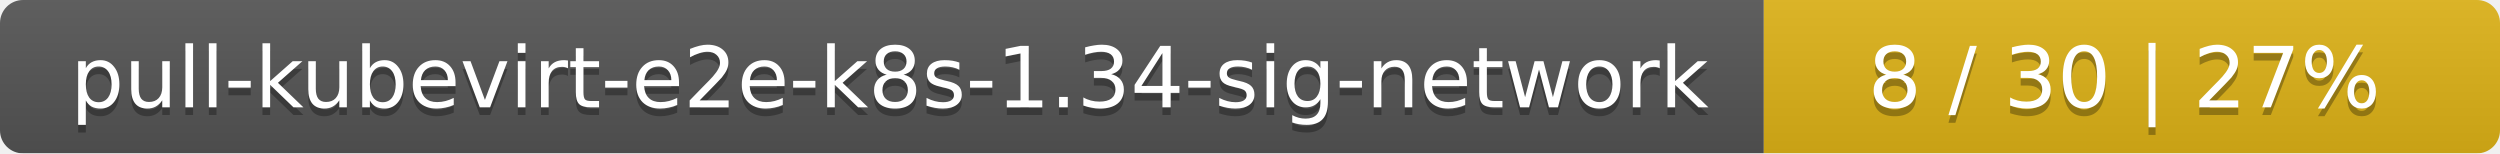
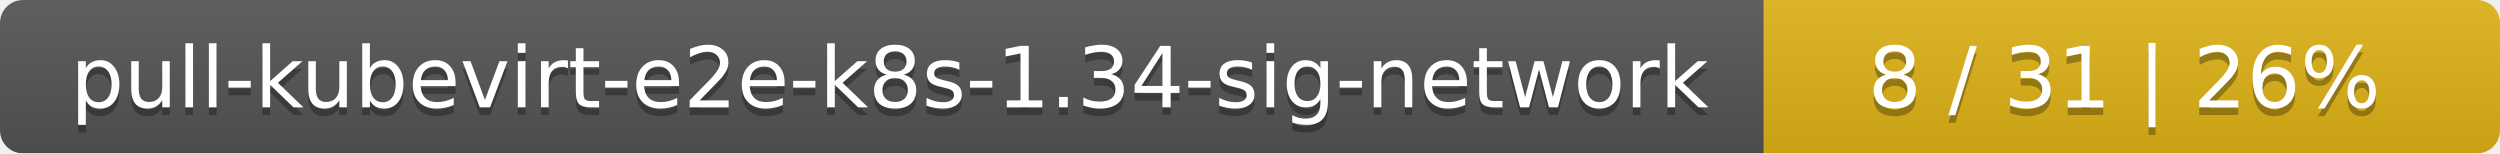
<svg xmlns="http://www.w3.org/2000/svg" width="326" height="20">
  <linearGradient id="smooth" x2="0" y2="100%">
    <stop offset="0" stop-color="#bbb" stop-opacity=".1" />
    <stop offset="1" stop-opacity=".1" />
  </linearGradient>
  <mask id="round">
    <rect width="326" height="20" rx="3" fill="#fff" />
  </mask>
  <g mask="url(#round)">
    <rect width="230" height="20" fill="#555" />
    <rect x="230" width="96" height="20" fill="#dfb317" />
    <rect width="326" height="20" fill="url(#smooth)" />
  </g>
  <g fill="#fff" text-anchor="middle" font-family="DejaVu Sans,Verdana,Geneva,sans-serif" font-size="11">
    <text x="116" y="15" fill="#010101" fill-opacity=".3">pull-kubevirt-e2e-k8s-1.34-sig-network</text>
    <text x="116" y="14">pull-kubevirt-e2e-k8s-1.34-sig-network</text>
-     <text x="277" y="15" fill="#010101" fill-opacity=".3">8 / 30    |    27%</text>
-     <text x="277" y="14">8 / 30    |    27%</text>
+     <text x="277" y="15" fill="#010101" fill-opacity=".3">8 / 31    |    26%</text>
+     <text x="277" y="14">8 / 31    |    26%</text>
  </g>
</svg>
